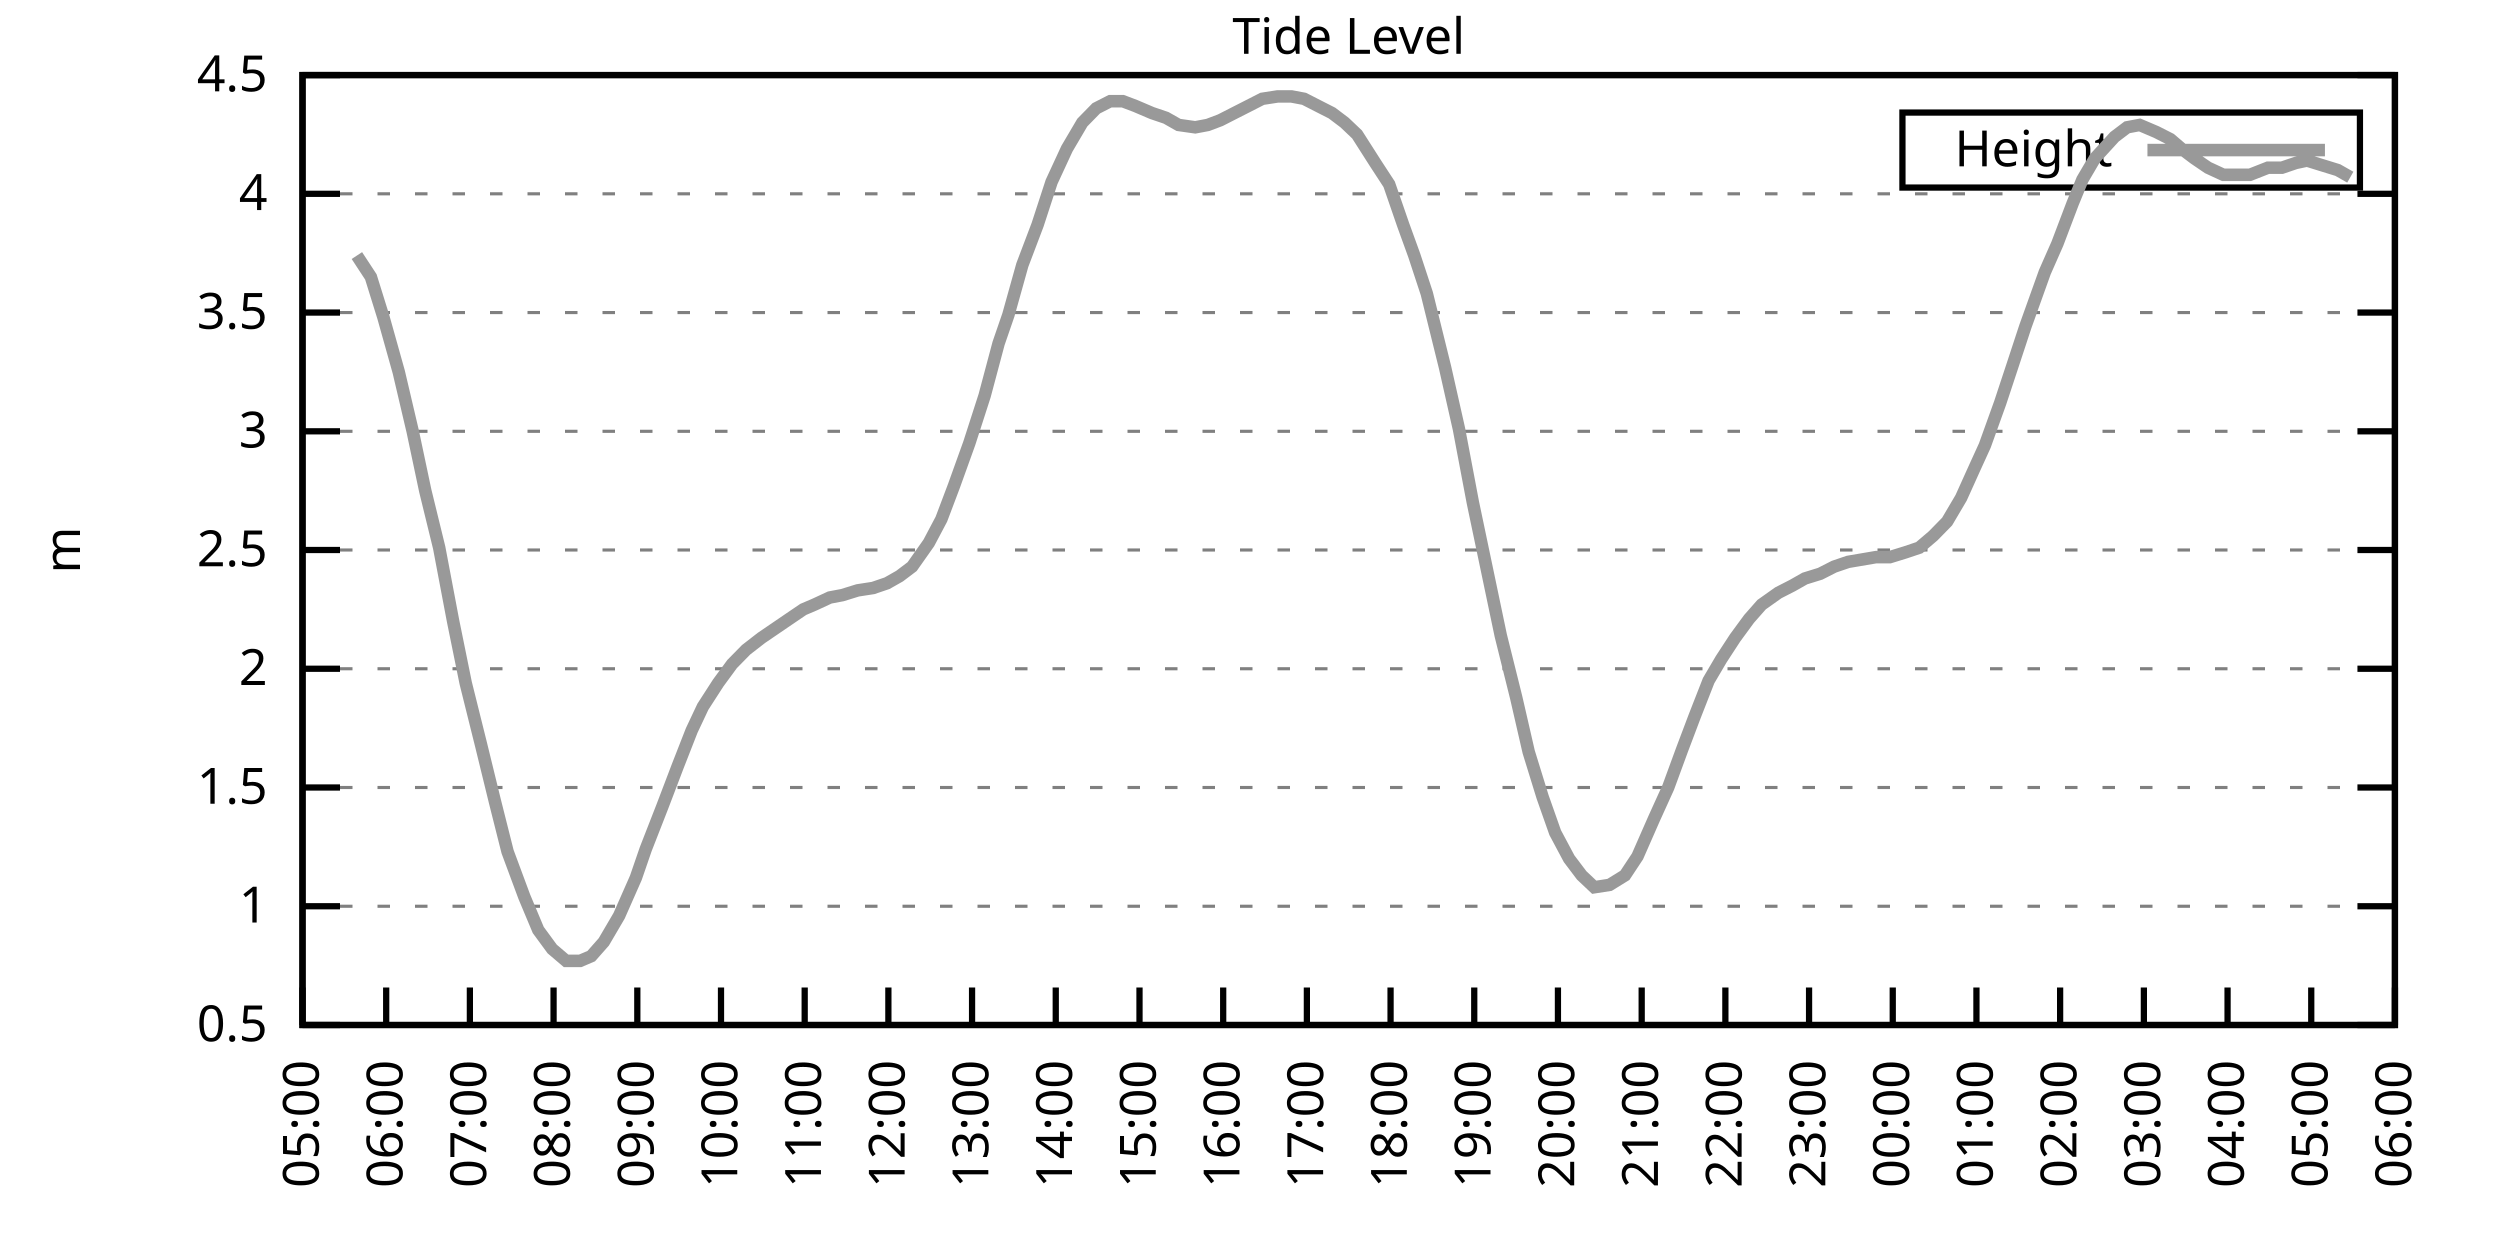
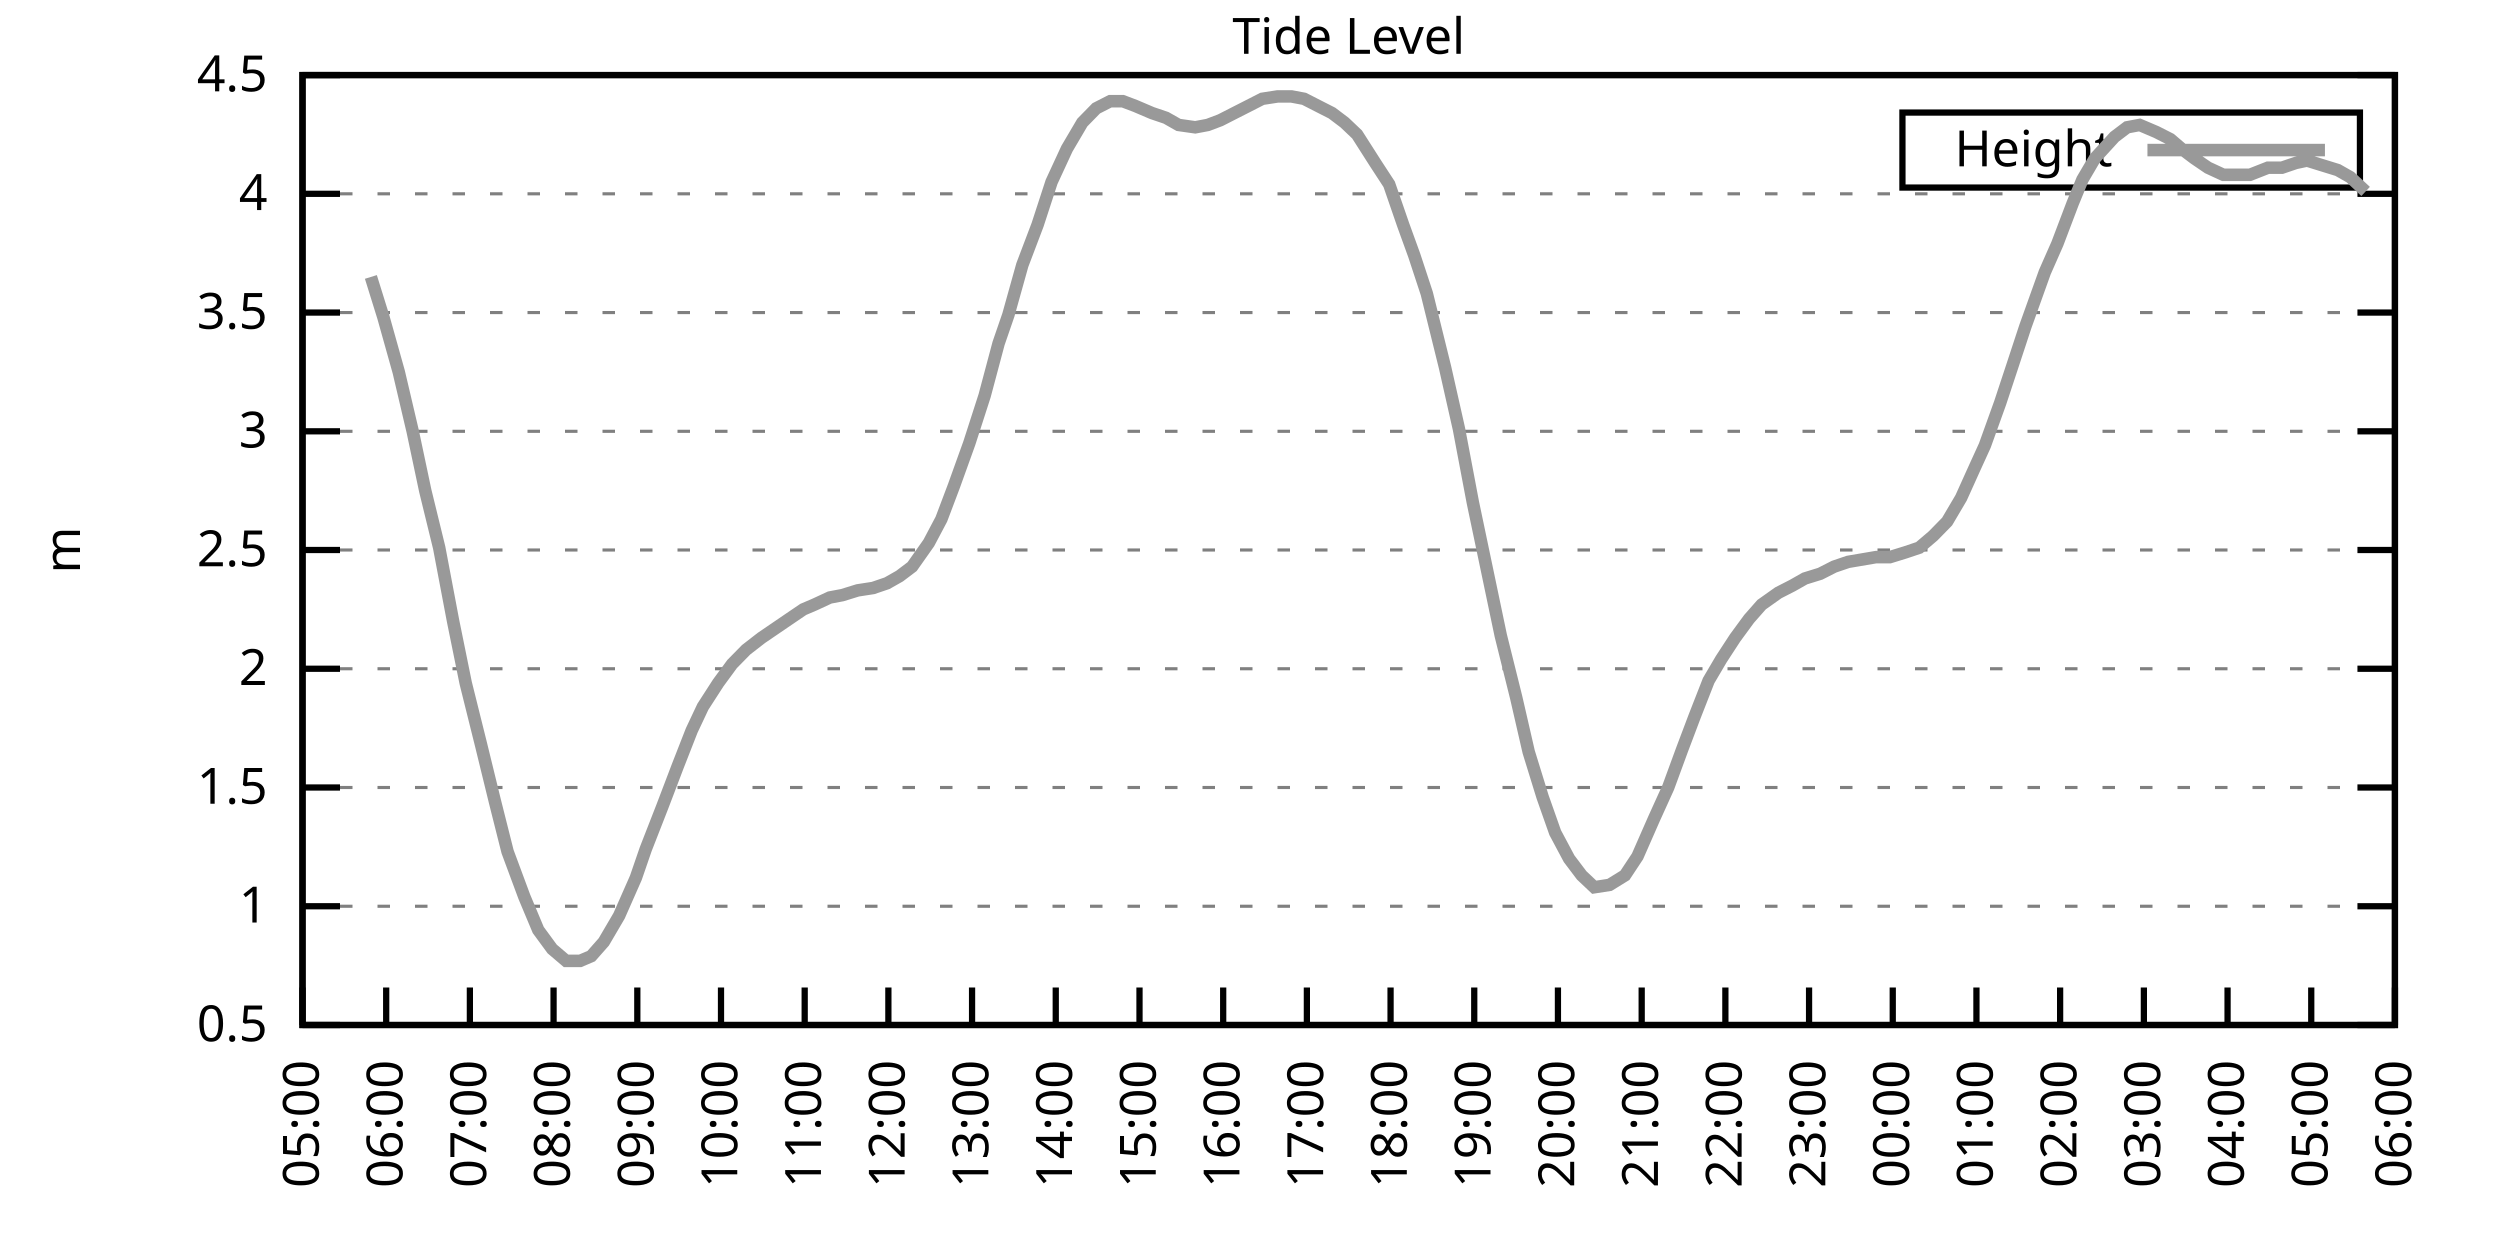
<svg xmlns="http://www.w3.org/2000/svg" xmlns:xlink="http://www.w3.org/1999/xlink" width="400" height="200" viewBox="0 0 400 200">
  <g id="gnuplot_canvas">
    <rect x="0" y="0" width="400" height="200" fill="none" />
    <defs>
      <circle id="gpDot" r="0.5" stroke-width="0.5" stroke="currentColor" />
      <path id="gpPt0" stroke-width="0.333" stroke="currentColor" d="M-1,0 h2 M0,-1 v2" />
      <path id="gpPt1" stroke-width="0.333" stroke="currentColor" d="M-1,-1 L1,1 M1,-1 L-1,1" />
      <path id="gpPt2" stroke-width="0.333" stroke="currentColor" d="M-1,0 L1,0 M0,-1 L0,1 M-1,-1 L1,1 M-1,1 L1,-1" />
      <rect id="gpPt3" stroke-width="0.333" stroke="currentColor" x="-1" y="-1" width="2" height="2" />
      <rect id="gpPt4" stroke-width="0.333" stroke="currentColor" fill="currentColor" x="-1" y="-1" width="2" height="2" />
      <circle id="gpPt5" stroke-width="0.333" stroke="currentColor" cx="0" cy="0" r="1" />
      <use xlink:href="#gpPt5" id="gpPt6" fill="currentColor" stroke="none" />
      <path id="gpPt7" stroke-width="0.333" stroke="currentColor" d="M0,-1.33 L-1.33,0.67 L1.33,0.67 z" />
      <use xlink:href="#gpPt7" id="gpPt8" fill="currentColor" stroke="none" />
      <use xlink:href="#gpPt7" id="gpPt9" stroke="currentColor" transform="rotate(180)" />
      <use xlink:href="#gpPt9" id="gpPt10" fill="currentColor" stroke="none" />
      <use xlink:href="#gpPt3" id="gpPt11" stroke="currentColor" transform="rotate(45)" />
      <use xlink:href="#gpPt11" id="gpPt12" fill="currentColor" stroke="none" />
      <path id="gpPt13" stroke-width="0.333" stroke="currentColor" d="M0,1.330 L1.265,0.411 L0.782,-1.067 L-0.782,-1.076 L-1.265,0.411 z" />
      <use xlink:href="#gpPt13" id="gpPt14" fill="currentColor" stroke="none" />
      <filter id="textbox" filterUnits="objectBoundingBox" x="0" y="0" height="1" width="1">
        <feFlood flood-color="white" flood-opacity="1" result="bgnd" />
        <feComposite in="SourceGraphic" in2="bgnd" operator="atop" />
      </filter>
      <filter id="greybox" filterUnits="objectBoundingBox" x="0" y="0" height="1" width="1">
        <feFlood flood-color="lightgrey" flood-opacity="1" result="grey" />
        <feComposite in="SourceGraphic" in2="grey" operator="atop" />
      </filter>
    </defs>
    <g fill="none" color="white" stroke="currentColor" stroke-width="1.00" stroke-linecap="butt" stroke-linejoin="miter">
</g>
    <g fill="none" color="black" stroke="currentColor" stroke-width="1.00" stroke-linecap="butt" stroke-linejoin="miter">
      <g stroke="none" shape-rendering="crispEdges">
        <polygon fill="rgb(255, 255, 255)" points="48.40,164.00 383.18,164.00 383.18,12.02 48.40,12.02 " />
      </g>
    </g>
    <g fill="none" color="black" stroke="currentColor" stroke-width="1.00" stroke-linecap="butt" stroke-linejoin="miter">
</g>
    <g fill="none" color="black" stroke="black" stroke-width="0.50" stroke-linecap="butt" stroke-linejoin="miter">
</g>
    <g fill="none" color="gray" stroke="currentColor" stroke-width="0.50" stroke-linecap="butt" stroke-linejoin="miter">
      <path stroke="gray" stroke-dasharray="2,4" class="gridline" d="M48.40,164.00 L383.19,164.00  " />
    </g>
    <g fill="none" color="gray" stroke="gray" stroke-width="1.00" stroke-linecap="butt" stroke-linejoin="miter">
</g>
    <g fill="none" color="black" stroke="currentColor" stroke-width="1.00" stroke-linecap="butt" stroke-linejoin="miter">
      <path stroke="black" d="M48.40,164.00 L54.40,164.00 M383.19,164.00 L377.19,164.00  " />
      <g transform="translate(42.80,166.60)" stroke="none" fill="black" font-family="Sans" font-size="8.00" text-anchor="end">
        <text>
          <tspan font-family="Sans"> 0.5</tspan>
        </text>
      </g>
    </g>
    <g fill="none" color="black" stroke="currentColor" stroke-width="1.00" stroke-linecap="butt" stroke-linejoin="miter">
</g>
    <g fill="none" color="black" stroke="black" stroke-width="0.50" stroke-linecap="butt" stroke-linejoin="miter">
</g>
    <g fill="none" color="gray" stroke="currentColor" stroke-width="0.50" stroke-linecap="butt" stroke-linejoin="miter">
      <path stroke="gray" stroke-dasharray="2,4" class="gridline" d="M48.40,145.00 L383.19,145.00  " />
    </g>
    <g fill="none" color="gray" stroke="gray" stroke-width="1.00" stroke-linecap="butt" stroke-linejoin="miter">
</g>
    <g fill="none" color="black" stroke="currentColor" stroke-width="1.00" stroke-linecap="butt" stroke-linejoin="miter">
      <path stroke="black" d="M48.40,145.00 L54.40,145.00 M383.19,145.00 L377.19,145.00  " />
      <g transform="translate(42.80,147.60)" stroke="none" fill="black" font-family="Sans" font-size="8.00" text-anchor="end">
        <text>
          <tspan font-family="Sans"> 1</tspan>
        </text>
      </g>
    </g>
    <g fill="none" color="black" stroke="currentColor" stroke-width="1.00" stroke-linecap="butt" stroke-linejoin="miter">
</g>
    <g fill="none" color="black" stroke="black" stroke-width="0.50" stroke-linecap="butt" stroke-linejoin="miter">
</g>
    <g fill="none" color="gray" stroke="currentColor" stroke-width="0.50" stroke-linecap="butt" stroke-linejoin="miter">
      <path stroke="gray" stroke-dasharray="2,4" class="gridline" d="M48.40,126.00 L383.19,126.00  " />
    </g>
    <g fill="none" color="gray" stroke="gray" stroke-width="1.00" stroke-linecap="butt" stroke-linejoin="miter">
</g>
    <g fill="none" color="black" stroke="currentColor" stroke-width="1.00" stroke-linecap="butt" stroke-linejoin="miter">
      <path stroke="black" d="M48.40,126.00 L54.40,126.00 M383.19,126.00 L377.19,126.00  " />
      <g transform="translate(42.80,128.60)" stroke="none" fill="black" font-family="Sans" font-size="8.00" text-anchor="end">
        <text>
          <tspan font-family="Sans"> 1.5</tspan>
        </text>
      </g>
    </g>
    <g fill="none" color="black" stroke="currentColor" stroke-width="1.00" stroke-linecap="butt" stroke-linejoin="miter">
</g>
    <g fill="none" color="black" stroke="black" stroke-width="0.50" stroke-linecap="butt" stroke-linejoin="miter">
</g>
    <g fill="none" color="gray" stroke="currentColor" stroke-width="0.50" stroke-linecap="butt" stroke-linejoin="miter">
      <path stroke="gray" stroke-dasharray="2,4" class="gridline" d="M48.40,107.00 L383.19,107.00  " />
    </g>
    <g fill="none" color="gray" stroke="gray" stroke-width="1.00" stroke-linecap="butt" stroke-linejoin="miter">
</g>
    <g fill="none" color="black" stroke="currentColor" stroke-width="1.00" stroke-linecap="butt" stroke-linejoin="miter">
      <path stroke="black" d="M48.40,107.00 L54.40,107.00 M383.19,107.00 L377.19,107.00  " />
      <g transform="translate(42.80,109.60)" stroke="none" fill="black" font-family="Sans" font-size="8.00" text-anchor="end">
        <text>
          <tspan font-family="Sans"> 2</tspan>
        </text>
      </g>
    </g>
    <g fill="none" color="black" stroke="currentColor" stroke-width="1.00" stroke-linecap="butt" stroke-linejoin="miter">
</g>
    <g fill="none" color="black" stroke="black" stroke-width="0.50" stroke-linecap="butt" stroke-linejoin="miter">
</g>
    <g fill="none" color="gray" stroke="currentColor" stroke-width="0.50" stroke-linecap="butt" stroke-linejoin="miter">
      <path stroke="gray" stroke-dasharray="2,4" class="gridline" d="M48.40,88.00 L383.19,88.00  " />
    </g>
    <g fill="none" color="gray" stroke="gray" stroke-width="1.00" stroke-linecap="butt" stroke-linejoin="miter">
</g>
    <g fill="none" color="black" stroke="currentColor" stroke-width="1.00" stroke-linecap="butt" stroke-linejoin="miter">
      <path stroke="black" d="M48.40,88.00 L54.40,88.00 M383.19,88.00 L377.19,88.00  " />
      <g transform="translate(42.80,90.60)" stroke="none" fill="black" font-family="Sans" font-size="8.00" text-anchor="end">
        <text>
          <tspan font-family="Sans"> 2.5</tspan>
        </text>
      </g>
    </g>
    <g fill="none" color="black" stroke="currentColor" stroke-width="1.00" stroke-linecap="butt" stroke-linejoin="miter">
</g>
    <g fill="none" color="black" stroke="black" stroke-width="0.50" stroke-linecap="butt" stroke-linejoin="miter">
</g>
    <g fill="none" color="gray" stroke="currentColor" stroke-width="0.50" stroke-linecap="butt" stroke-linejoin="miter">
      <path stroke="gray" stroke-dasharray="2,4" class="gridline" d="M48.40,69.01 L383.19,69.01  " />
    </g>
    <g fill="none" color="gray" stroke="gray" stroke-width="1.00" stroke-linecap="butt" stroke-linejoin="miter">
</g>
    <g fill="none" color="black" stroke="currentColor" stroke-width="1.00" stroke-linecap="butt" stroke-linejoin="miter">
      <path stroke="black" d="M48.40,69.01 L54.40,69.01 M383.19,69.01 L377.19,69.01  " />
      <g transform="translate(42.80,71.61)" stroke="none" fill="black" font-family="Sans" font-size="8.00" text-anchor="end">
        <text>
          <tspan font-family="Sans"> 3</tspan>
        </text>
      </g>
    </g>
    <g fill="none" color="black" stroke="currentColor" stroke-width="1.00" stroke-linecap="butt" stroke-linejoin="miter">
</g>
    <g fill="none" color="black" stroke="black" stroke-width="0.50" stroke-linecap="butt" stroke-linejoin="miter">
</g>
    <g fill="none" color="gray" stroke="currentColor" stroke-width="0.50" stroke-linecap="butt" stroke-linejoin="miter">
      <path stroke="gray" stroke-dasharray="2,4" class="gridline" d="M48.40,50.01 L383.19,50.01  " />
    </g>
    <g fill="none" color="gray" stroke="gray" stroke-width="1.00" stroke-linecap="butt" stroke-linejoin="miter">
</g>
    <g fill="none" color="black" stroke="currentColor" stroke-width="1.00" stroke-linecap="butt" stroke-linejoin="miter">
      <path stroke="black" d="M48.40,50.01 L54.40,50.01 M383.19,50.01 L377.19,50.01  " />
      <g transform="translate(42.80,52.61)" stroke="none" fill="black" font-family="Sans" font-size="8.00" text-anchor="end">
        <text>
          <tspan font-family="Sans"> 3.5</tspan>
        </text>
      </g>
    </g>
    <g fill="none" color="black" stroke="currentColor" stroke-width="1.00" stroke-linecap="butt" stroke-linejoin="miter">
</g>
    <g fill="none" color="black" stroke="black" stroke-width="0.50" stroke-linecap="butt" stroke-linejoin="miter">
</g>
    <g fill="none" color="gray" stroke="currentColor" stroke-width="0.50" stroke-linecap="butt" stroke-linejoin="miter">
      <path stroke="gray" stroke-dasharray="2,4" class="gridline" d="M48.40,31.01 L383.19,31.01  " />
    </g>
    <g fill="none" color="gray" stroke="gray" stroke-width="1.00" stroke-linecap="butt" stroke-linejoin="miter">
</g>
    <g fill="none" color="black" stroke="currentColor" stroke-width="1.00" stroke-linecap="butt" stroke-linejoin="miter">
      <path stroke="black" d="M48.40,31.01 L54.40,31.01 M383.19,31.01 L377.19,31.01  " />
      <g transform="translate(42.80,33.61)" stroke="none" fill="black" font-family="Sans" font-size="8.00" text-anchor="end">
        <text>
          <tspan font-family="Sans"> 4</tspan>
        </text>
      </g>
    </g>
    <g fill="none" color="black" stroke="currentColor" stroke-width="1.00" stroke-linecap="butt" stroke-linejoin="miter">
</g>
    <g fill="none" color="black" stroke="black" stroke-width="0.50" stroke-linecap="butt" stroke-linejoin="miter">
</g>
    <g fill="none" color="gray" stroke="currentColor" stroke-width="0.50" stroke-linecap="butt" stroke-linejoin="miter">
      <path stroke="gray" stroke-dasharray="2,4" class="gridline" d="M48.40,12.01 L383.19,12.01  " />
    </g>
    <g fill="none" color="gray" stroke="gray" stroke-width="1.00" stroke-linecap="butt" stroke-linejoin="miter">
</g>
    <g fill="none" color="black" stroke="currentColor" stroke-width="1.00" stroke-linecap="butt" stroke-linejoin="miter">
      <path stroke="black" d="M48.40,12.01 L54.40,12.01 M383.19,12.01 L377.19,12.01  " />
      <g transform="translate(42.80,14.61)" stroke="none" fill="black" font-family="Sans" font-size="8.00" text-anchor="end">
        <text>
          <tspan font-family="Sans"> 4.5</tspan>
        </text>
      </g>
    </g>
    <g fill="none" color="black" stroke="currentColor" stroke-width="1.00" stroke-linecap="butt" stroke-linejoin="miter">
      <path stroke="black" d="M48.40,164.00 L48.40,158.00  " />
      <g transform="translate(51.00,169.60) rotate(270.00)" stroke="none" fill="black" font-family="Sans" font-size="8.00" text-anchor="end">
        <text>
          <tspan font-family="Sans">05:00</tspan>
        </text>
      </g>
    </g>
    <g fill="none" color="black" stroke="currentColor" stroke-width="1.00" stroke-linecap="butt" stroke-linejoin="miter">
      <path stroke="black" d="M61.79,164.00 L61.79,158.00  " />
      <g transform="translate(64.39,169.60) rotate(270.00)" stroke="none" fill="black" font-family="Sans" font-size="8.00" text-anchor="end">
        <text>
          <tspan font-family="Sans">06:00</tspan>
        </text>
      </g>
    </g>
    <g fill="none" color="black" stroke="currentColor" stroke-width="1.00" stroke-linecap="butt" stroke-linejoin="miter">
      <path stroke="black" d="M75.18,164.00 L75.18,158.00  " />
      <g transform="translate(77.78,169.60) rotate(270.00)" stroke="none" fill="black" font-family="Sans" font-size="8.00" text-anchor="end">
        <text>
          <tspan font-family="Sans">07:00</tspan>
        </text>
      </g>
    </g>
    <g fill="none" color="black" stroke="currentColor" stroke-width="1.00" stroke-linecap="butt" stroke-linejoin="miter">
      <path stroke="black" d="M88.57,164.00 L88.57,158.00  " />
      <g transform="translate(91.17,169.60) rotate(270.00)" stroke="none" fill="black" font-family="Sans" font-size="8.00" text-anchor="end">
        <text>
          <tspan font-family="Sans">08:00</tspan>
        </text>
      </g>
    </g>
    <g fill="none" color="black" stroke="currentColor" stroke-width="1.00" stroke-linecap="butt" stroke-linejoin="miter">
      <path stroke="black" d="M101.97,164.00 L101.97,158.00  " />
      <g transform="translate(104.57,169.60) rotate(270.00)" stroke="none" fill="black" font-family="Sans" font-size="8.00" text-anchor="end">
        <text>
          <tspan font-family="Sans">09:00</tspan>
        </text>
      </g>
    </g>
    <g fill="none" color="black" stroke="currentColor" stroke-width="1.00" stroke-linecap="butt" stroke-linejoin="miter">
      <path stroke="black" d="M115.36,164.00 L115.36,158.00  " />
      <g transform="translate(117.96,169.60) rotate(270.00)" stroke="none" fill="black" font-family="Sans" font-size="8.00" text-anchor="end">
        <text>
          <tspan font-family="Sans">10:00</tspan>
        </text>
      </g>
    </g>
    <g fill="none" color="black" stroke="currentColor" stroke-width="1.00" stroke-linecap="butt" stroke-linejoin="miter">
      <path stroke="black" d="M128.75,164.00 L128.75,158.00  " />
      <g transform="translate(131.35,169.60) rotate(270.00)" stroke="none" fill="black" font-family="Sans" font-size="8.00" text-anchor="end">
        <text>
          <tspan font-family="Sans">11:00</tspan>
        </text>
      </g>
    </g>
    <g fill="none" color="black" stroke="currentColor" stroke-width="1.00" stroke-linecap="butt" stroke-linejoin="miter">
      <path stroke="black" d="M142.14,164.00 L142.14,158.00  " />
      <g transform="translate(144.74,169.60) rotate(270.00)" stroke="none" fill="black" font-family="Sans" font-size="8.00" text-anchor="end">
        <text>
          <tspan font-family="Sans">12:00</tspan>
        </text>
      </g>
    </g>
    <g fill="none" color="black" stroke="currentColor" stroke-width="1.00" stroke-linecap="butt" stroke-linejoin="miter">
      <path stroke="black" d="M155.53,164.00 L155.53,158.00  " />
      <g transform="translate(158.13,169.60) rotate(270.00)" stroke="none" fill="black" font-family="Sans" font-size="8.00" text-anchor="end">
        <text>
          <tspan font-family="Sans">13:00</tspan>
        </text>
      </g>
    </g>
    <g fill="none" color="black" stroke="currentColor" stroke-width="1.00" stroke-linecap="butt" stroke-linejoin="miter">
      <path stroke="black" d="M168.92,164.00 L168.92,158.00  " />
      <g transform="translate(171.52,169.60) rotate(270.00)" stroke="none" fill="black" font-family="Sans" font-size="8.00" text-anchor="end">
        <text>
          <tspan font-family="Sans">14:00</tspan>
        </text>
      </g>
    </g>
    <g fill="none" color="black" stroke="currentColor" stroke-width="1.00" stroke-linecap="butt" stroke-linejoin="miter">
      <path stroke="black" d="M182.32,164.00 L182.32,158.00  " />
      <g transform="translate(184.92,169.60) rotate(270.00)" stroke="none" fill="black" font-family="Sans" font-size="8.00" text-anchor="end">
        <text>
          <tspan font-family="Sans">15:00</tspan>
        </text>
      </g>
    </g>
    <g fill="none" color="black" stroke="currentColor" stroke-width="1.00" stroke-linecap="butt" stroke-linejoin="miter">
      <path stroke="black" d="M195.71,164.00 L195.71,158.00  " />
      <g transform="translate(198.31,169.60) rotate(270.00)" stroke="none" fill="black" font-family="Sans" font-size="8.00" text-anchor="end">
        <text>
          <tspan font-family="Sans">16:00</tspan>
        </text>
      </g>
    </g>
    <g fill="none" color="black" stroke="currentColor" stroke-width="1.00" stroke-linecap="butt" stroke-linejoin="miter">
      <path stroke="black" d="M209.10,164.00 L209.10,158.00  " />
      <g transform="translate(211.70,169.60) rotate(270.00)" stroke="none" fill="black" font-family="Sans" font-size="8.00" text-anchor="end">
        <text>
          <tspan font-family="Sans">17:00</tspan>
        </text>
      </g>
    </g>
    <g fill="none" color="black" stroke="currentColor" stroke-width="1.00" stroke-linecap="butt" stroke-linejoin="miter">
      <path stroke="black" d="M222.49,164.00 L222.49,158.00  " />
      <g transform="translate(225.09,169.60) rotate(270.00)" stroke="none" fill="black" font-family="Sans" font-size="8.00" text-anchor="end">
        <text>
          <tspan font-family="Sans">18:00</tspan>
        </text>
      </g>
    </g>
    <g fill="none" color="black" stroke="currentColor" stroke-width="1.00" stroke-linecap="butt" stroke-linejoin="miter">
      <path stroke="black" d="M235.88,164.00 L235.88,158.00  " />
      <g transform="translate(238.48,169.60) rotate(270.00)" stroke="none" fill="black" font-family="Sans" font-size="8.00" text-anchor="end">
        <text>
          <tspan font-family="Sans">19:00</tspan>
        </text>
      </g>
    </g>
    <g fill="none" color="black" stroke="currentColor" stroke-width="1.00" stroke-linecap="butt" stroke-linejoin="miter">
      <path stroke="black" d="M249.27,164.00 L249.27,158.00  " />
      <g transform="translate(251.87,169.60) rotate(270.00)" stroke="none" fill="black" font-family="Sans" font-size="8.00" text-anchor="end">
        <text>
          <tspan font-family="Sans">20:00</tspan>
        </text>
      </g>
    </g>
    <g fill="none" color="black" stroke="currentColor" stroke-width="1.00" stroke-linecap="butt" stroke-linejoin="miter">
      <path stroke="black" d="M262.67,164.00 L262.67,158.00  " />
      <g transform="translate(265.27,169.60) rotate(270.00)" stroke="none" fill="black" font-family="Sans" font-size="8.00" text-anchor="end">
        <text>
          <tspan font-family="Sans">21:00</tspan>
        </text>
      </g>
    </g>
    <g fill="none" color="black" stroke="currentColor" stroke-width="1.00" stroke-linecap="butt" stroke-linejoin="miter">
      <path stroke="black" d="M276.06,164.00 L276.06,158.00  " />
      <g transform="translate(278.66,169.60) rotate(270.00)" stroke="none" fill="black" font-family="Sans" font-size="8.00" text-anchor="end">
        <text>
          <tspan font-family="Sans">22:00</tspan>
        </text>
      </g>
    </g>
    <g fill="none" color="black" stroke="currentColor" stroke-width="1.00" stroke-linecap="butt" stroke-linejoin="miter">
      <path stroke="black" d="M289.45,164.00 L289.45,158.00  " />
      <g transform="translate(292.05,169.60) rotate(270.00)" stroke="none" fill="black" font-family="Sans" font-size="8.00" text-anchor="end">
        <text>
          <tspan font-family="Sans">23:00</tspan>
        </text>
      </g>
    </g>
    <g fill="none" color="black" stroke="currentColor" stroke-width="1.00" stroke-linecap="butt" stroke-linejoin="miter">
      <path stroke="black" d="M302.84,164.00 L302.84,158.00  " />
      <g transform="translate(305.44,169.60) rotate(270.00)" stroke="none" fill="black" font-family="Sans" font-size="8.00" text-anchor="end">
        <text>
          <tspan font-family="Sans">00:00</tspan>
        </text>
      </g>
    </g>
    <g fill="none" color="black" stroke="currentColor" stroke-width="1.00" stroke-linecap="butt" stroke-linejoin="miter">
      <path stroke="black" d="M316.23,164.00 L316.23,158.00  " />
      <g transform="translate(318.83,169.60) rotate(270.00)" stroke="none" fill="black" font-family="Sans" font-size="8.00" text-anchor="end">
        <text>
          <tspan font-family="Sans">01:00</tspan>
        </text>
      </g>
    </g>
    <g fill="none" color="black" stroke="currentColor" stroke-width="1.00" stroke-linecap="butt" stroke-linejoin="miter">
      <path stroke="black" d="M329.62,164.00 L329.62,158.00  " />
      <g transform="translate(332.22,169.60) rotate(270.00)" stroke="none" fill="black" font-family="Sans" font-size="8.00" text-anchor="end">
        <text>
          <tspan font-family="Sans">02:00</tspan>
        </text>
      </g>
    </g>
    <g fill="none" color="black" stroke="currentColor" stroke-width="1.00" stroke-linecap="butt" stroke-linejoin="miter">
      <path stroke="black" d="M343.02,164.00 L343.02,158.00  " />
      <g transform="translate(345.62,169.60) rotate(270.00)" stroke="none" fill="black" font-family="Sans" font-size="8.00" text-anchor="end">
        <text>
          <tspan font-family="Sans">03:00</tspan>
        </text>
      </g>
    </g>
    <g fill="none" color="black" stroke="currentColor" stroke-width="1.00" stroke-linecap="butt" stroke-linejoin="miter">
      <path stroke="black" d="M356.41,164.00 L356.41,158.00  " />
      <g transform="translate(359.01,169.60) rotate(270.00)" stroke="none" fill="black" font-family="Sans" font-size="8.00" text-anchor="end">
        <text>
          <tspan font-family="Sans">04:00</tspan>
        </text>
      </g>
    </g>
    <g fill="none" color="black" stroke="currentColor" stroke-width="1.00" stroke-linecap="butt" stroke-linejoin="miter">
      <path stroke="black" d="M369.80,164.00 L369.80,158.00  " />
      <g transform="translate(372.40,169.60) rotate(270.00)" stroke="none" fill="black" font-family="Sans" font-size="8.00" text-anchor="end">
        <text>
          <tspan font-family="Sans">05:00</tspan>
        </text>
      </g>
    </g>
    <g fill="none" color="black" stroke="currentColor" stroke-width="1.00" stroke-linecap="butt" stroke-linejoin="miter">
      <path stroke="black" d="M383.19,164.00 L383.19,158.00  " />
      <g transform="translate(385.79,169.60) rotate(270.00)" stroke="none" fill="black" font-family="Sans" font-size="8.00" text-anchor="end">
        <text>
          <tspan font-family="Sans">06:00</tspan>
        </text>
      </g>
    </g>
    <g fill="none" color="black" stroke="currentColor" stroke-width="1.00" stroke-linecap="butt" stroke-linejoin="miter">
</g>
    <g fill="none" color="black" stroke="currentColor" stroke-width="1.00" stroke-linecap="butt" stroke-linejoin="miter">
      <path stroke="black" d="M48.40,12.01 L48.40,164.00 L383.19,164.00 L383.19,12.01 L48.40,12.01 Z  " />
    </g>
    <g fill="none" color="black" stroke="currentColor" stroke-width="1.00" stroke-linecap="butt" stroke-linejoin="miter">
</g>
    <g fill="none" color="black" stroke="currentColor" stroke-width="1.00" stroke-linecap="butt" stroke-linejoin="miter">
      <path stroke="black" d="M304.39,30.01 L304.39,18.01 L377.59,18.01 L377.59,30.01 L304.39,30.01 Z  " />
    </g>
    <g id="Tide_level_plot_1">
      <g fill="none" color="white" stroke="black" stroke-width="2.00" stroke-linecap="butt" stroke-linejoin="miter">
</g>
      <g fill="none" color="black" stroke="currentColor" stroke-width="2.00" stroke-linecap="butt" stroke-linejoin="miter">
        <g transform="translate(337.99,26.61)" stroke="none" fill="black" font-family="Sans" font-size="8.00" text-anchor="end">
          <text>
            <tspan font-family="Sans">Height</tspan>
          </text>
        </g>
      </g>
      <g fill="none" color="black" stroke="currentColor" stroke-width="2.00" stroke-linecap="butt" stroke-linejoin="miter">
-         <path stroke="rgb(153, 153, 153)" d="M343.59,24.01 L371.99,24.01 M57.10,40.89 L59.34,44.31 L61.35,50.77 L63.80,59.51 L66.03,69.01 L68.04,78.51   L70.27,87.63 L72.50,99.40 L74.51,109.28 L76.97,119.16 L79.20,128.28 L81.21,136.26 L83.89,143.48 L86.12,148.80   L88.35,151.84 L90.58,153.74 L92.82,153.74 L94.60,152.98 L96.61,150.70 L99.06,146.52 L101.74,140.44 L103.31,135.88   L105.98,129.04 L108.44,122.58 L110.67,116.88 L112.46,113.08 L114.91,109.28 L117.14,106.24 L119.38,103.96 L121.83,102.06   L124.06,100.54 L126.29,99.02 L128.53,97.50 L130.31,96.74 L132.77,95.60 L134.78,95.22 L137.23,94.46 L139.69,94.08   L141.92,93.32 L143.93,92.18 L145.94,90.66 L148.61,86.87 L150.62,83.07 L152.63,77.75 L155.09,70.91 L157.54,63.31   L159.77,54.95 L161.34,50.39 L163.57,42.41 L166.02,35.95 L168.25,29.11 L170.71,23.79 L173.17,19.61 L175.40,17.33   L177.63,16.19 L179.64,16.19 L181.65,16.95 L184.32,18.09 L186.56,18.85 L188.57,19.99 L191.24,20.37 L193.25,19.99   L195.26,19.23 L197.49,18.09 L199.73,16.95 L201.96,15.81 L204.41,15.43 L206.64,15.43 L208.65,15.81 L210.88,16.95   L213.12,18.09 L215.13,19.61 L217.13,21.51 L220.04,26.07 L222.27,29.49 L224.50,35.95 L226.29,40.89 L228.29,46.97   L231.20,58.75 L233.43,68.63 L235.66,80.41 L237.89,91.04 L240.12,101.68 L242.58,111.56 L244.59,120.30 L246.82,127.52   L248.83,133.22 L251.06,137.40 L253.07,140.06 L255.08,141.96 L257.53,141.58 L259.99,140.06 L262.00,137.02 L264.67,130.94   L266.91,126.00 L269.14,119.92 L271.15,114.60 L273.38,108.90 L275.39,105.48 L277.62,102.06 L279.85,99.02 L281.86,96.74   L284.54,94.84 L286.77,93.70 L288.78,92.56 L291.23,91.80 L293.47,90.66 L295.70,89.90 L297.93,89.52 L300.16,89.14   L302.39,89.14 L304.85,88.38 L307.08,87.63 L309.31,85.73 L311.54,83.45 L313.78,79.65 L316.01,74.71 L317.57,71.29   L320.03,64.45 L322.04,58.37 L324.04,52.29 L327.17,43.55 L329.18,38.99 L331.63,32.53 L333.19,28.73 L335.20,25.31   L338.33,21.89 L340.34,20.37 L342.35,19.99 L345.02,21.13 L347.26,22.27 L349.04,23.79 L351.05,25.31 L353.28,26.83   L355.74,27.97 L357.97,27.97 L359.98,27.97 L362.88,26.83 L365.11,26.83 L367.34,26.07 L369.13,25.69 L371.58,26.45   L374.04,27.21 L376.05,28.35  " />
+         <path stroke="rgb(153, 153, 153)" d="M343.59,24.01 L371.99,24.01 M59.34,44.31 L61.35,50.77 L63.80,59.51 L66.03,69.01 L68.04,78.51 L70.27,87.63   L72.50,99.40 L74.51,109.28 L76.97,119.16 L79.20,128.28 L81.21,136.26 L83.89,143.48 L86.12,148.80 L88.35,151.84   L90.58,153.74 L92.82,153.74 L94.60,152.98 L96.61,150.70 L99.06,146.52 L101.74,140.44 L103.31,135.88 L105.98,129.04   L108.44,122.58 L110.67,116.88 L112.46,113.08 L114.91,109.28 L117.14,106.24 L119.38,103.96 L121.83,102.06 L124.06,100.54   L126.29,99.02 L128.53,97.50 L130.31,96.74 L132.77,95.60 L134.78,95.22 L137.23,94.46 L139.69,94.08 L141.92,93.32   L143.93,92.18 L145.94,90.66 L148.61,86.87 L150.62,83.07 L152.63,77.75 L155.09,70.91 L157.54,63.31 L159.77,54.95   L161.34,50.39 L163.57,42.41 L166.02,35.95 L168.25,29.11 L170.71,23.79 L173.17,19.61 L175.40,17.33 L177.63,16.19   L179.64,16.19 L181.65,16.95 L184.32,18.09 L186.56,18.85 L188.57,19.99 L191.24,20.37 L193.25,19.99 L195.26,19.23   L197.49,18.09 L199.73,16.95 L201.96,15.81 L204.41,15.43 L206.64,15.43 L208.65,15.81 L210.88,16.95 L213.12,18.09   L215.13,19.61 L217.13,21.51 L220.04,26.07 L222.27,29.49 L224.50,35.95 L226.29,40.89 L228.29,46.97 L231.20,58.75   L233.43,68.63 L235.66,80.41 L237.89,91.04 L240.12,101.68 L242.58,111.56 L244.59,120.30 L246.82,127.52 L248.83,133.22   L251.06,137.40 L253.07,140.06 L255.08,141.96 L257.53,141.58 L259.99,140.06 L262.00,137.02 L264.67,130.94 L266.91,126.00   L269.14,119.92 L271.15,114.60 L273.38,108.90 L275.39,105.48 L277.62,102.06 L279.85,99.02 L281.86,96.74 L284.54,94.84   L286.77,93.70 L288.78,92.56 L291.23,91.80 L293.47,90.66 L295.70,89.90 L297.93,89.52 L300.16,89.14 L302.39,89.14   L304.85,88.38 L307.08,87.63 L309.31,85.73 L311.54,83.45 L313.78,79.65 L316.01,74.71 L317.57,71.29 L320.03,64.45   L322.04,58.37 L324.04,52.29 L327.17,43.55 L329.18,38.99 L331.63,32.53 L333.19,28.73 L335.20,25.31 L338.33,21.89   L340.34,20.37 L342.35,19.99 L345.02,21.13 L347.26,22.27 L349.04,23.79 L351.05,25.31 L353.28,26.83 L355.74,27.97   L357.97,27.97 L359.98,27.97 L362.88,26.83 L365.11,26.83 L367.34,26.07 L369.13,25.69 L371.58,26.45 L374.04,27.21   L376.05,28.35 L378.50,30.63  " />
      </g>
    </g>
    <g fill="none" color="black" stroke="currentColor" stroke-width="2.00" stroke-linecap="butt" stroke-linejoin="miter">
</g>
    <g fill="none" color="black" stroke="black" stroke-width="1.00" stroke-linecap="butt" stroke-linejoin="miter">
</g>
    <g fill="none" color="black" stroke="currentColor" stroke-width="1.00" stroke-linecap="butt" stroke-linejoin="miter">
      <path stroke="black" d="M48.40,12.01 L48.40,164.00 L383.19,164.00 L383.19,12.01 L48.40,12.01 Z  " />
      <g transform="translate(12.80,88.01) rotate(270.00)" stroke="none" fill="black" font-family="Sans" font-size="8.00" text-anchor="middle">
        <text>
          <tspan font-family="Sans">m</tspan>
        </text>
      </g>
    </g>
    <g fill="none" color="black" stroke="currentColor" stroke-width="1.00" stroke-linecap="butt" stroke-linejoin="miter">
</g>
    <g fill="none" color="black" stroke="currentColor" stroke-width="1.00" stroke-linecap="butt" stroke-linejoin="miter">
      <g transform="translate(215.79,8.61)" stroke="none" fill="black" font-family="Sans" font-size="8.00" text-anchor="middle">
        <text>
          <tspan font-family="Sans">Tide Level</tspan>
        </text>
      </g>
    </g>
    <g fill="none" color="black" stroke="currentColor" stroke-width="1.00" stroke-linecap="butt" stroke-linejoin="miter">
</g>
  </g>
</svg>
